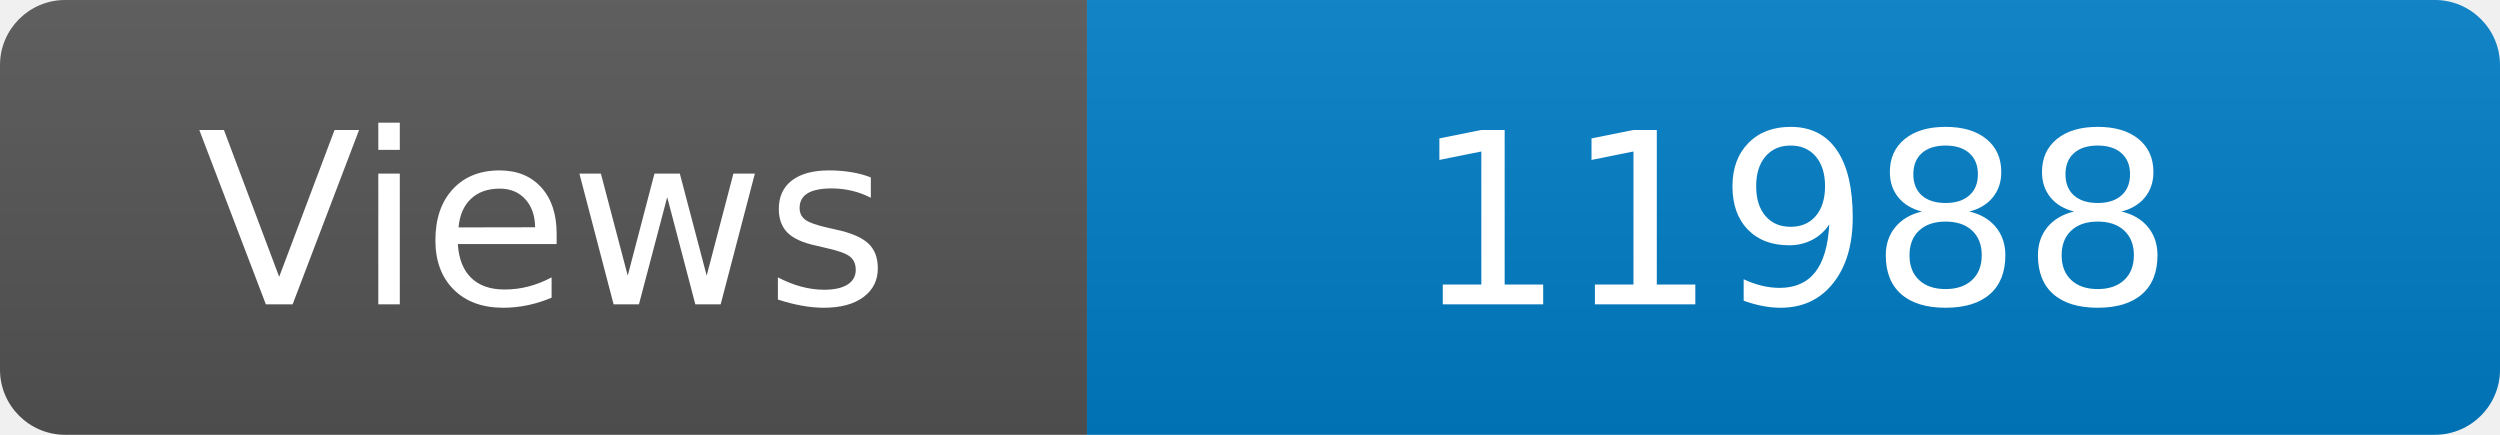
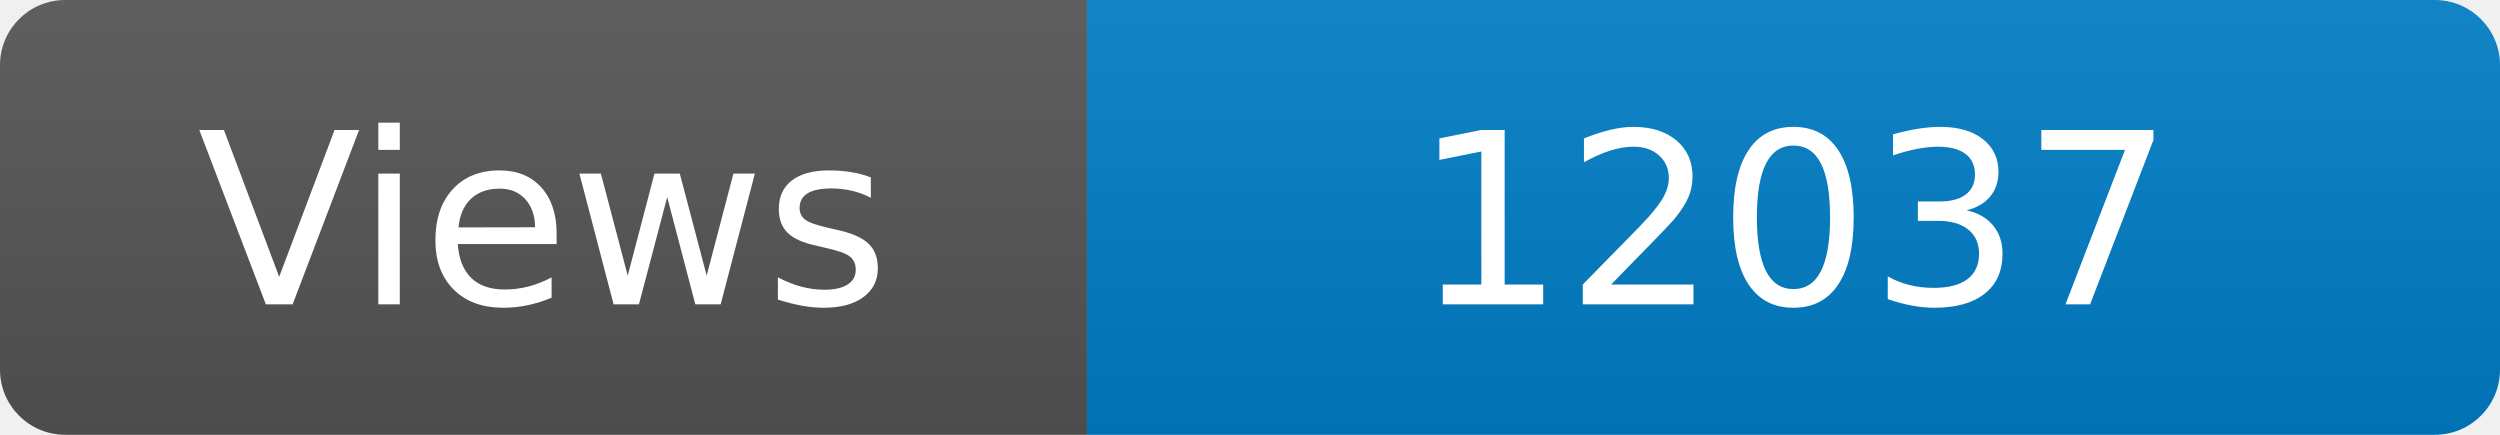
<svg xmlns="http://www.w3.org/2000/svg" width="115" height="20" role="img" aria-label="Maintained?: yes">
  <linearGradient id="s" x2="0" y2="100%">
    <stop offset="0" stop-color="#bbb" stop-opacity=".1" />
    <stop offset="1" stop-opacity=".1" />
  </linearGradient>
  <clipPath id="r">
    <rect width="115" height="20" rx="3" fill="#fff" />
  </clipPath>
  <g clip-path="url(#r)">
    <rect width="50" height="20" fill="#555" />
    <rect x="50" width="160" height="20" fill="#007ec6" />
    <rect width="115" height="20" fill="url(#s)" />
  </g>
  <g fill="#fff" text-anchor="middle" font-family="Verdana,Geneva,DejaVu Sans,sans-serif" font-size="110">
    <text x="250" y="140" transform="scale(.1)" fill="#fff">Views</text>
-     <text x="825" y="140" transform="scale(.1)" fill="#fff">11988</text>
+     <text x="825" y="140" transform="scale(.1)" fill="#fff">12037</text>
  </g>
</svg>
